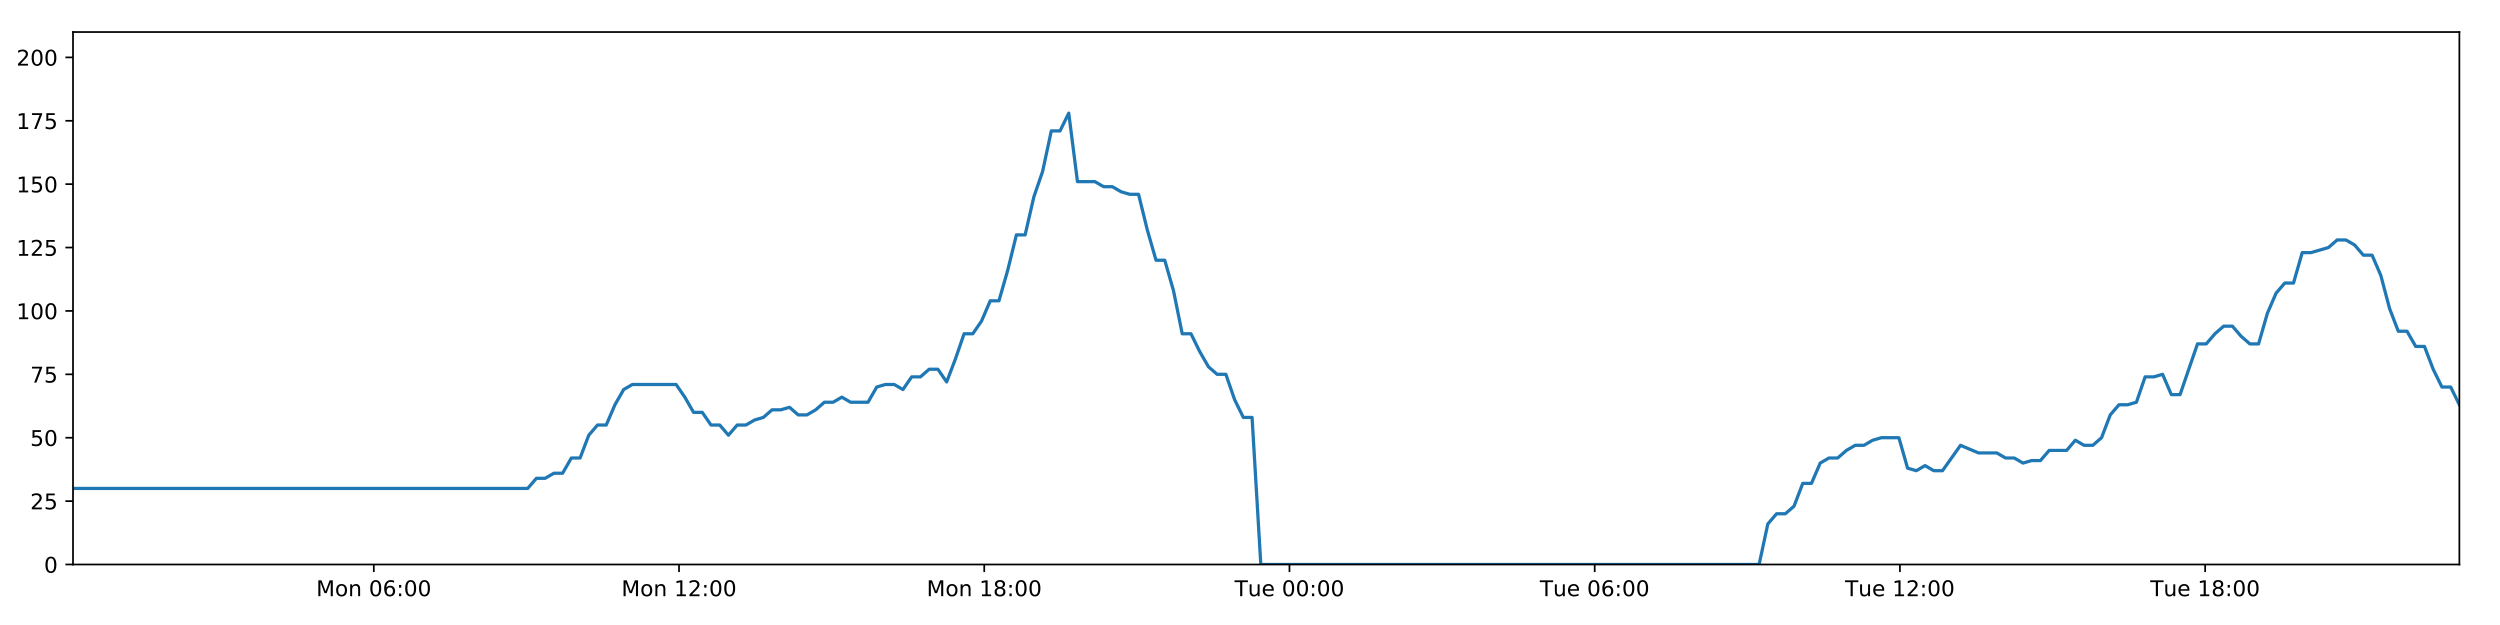
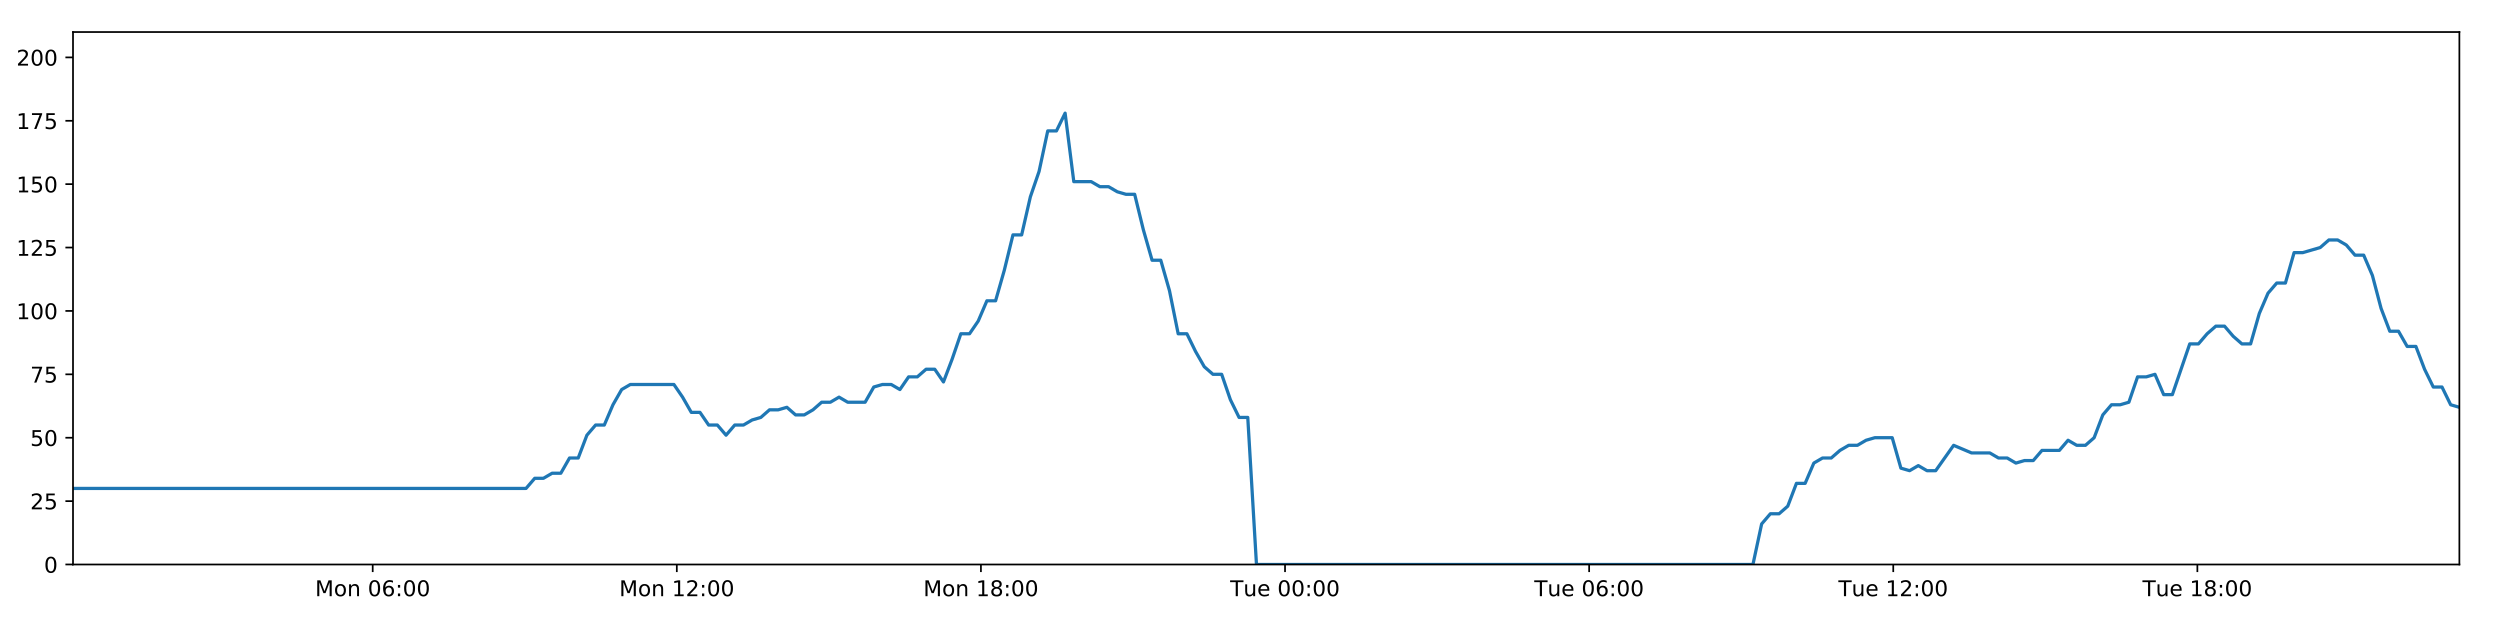
<svg xmlns="http://www.w3.org/2000/svg" xmlns:xlink="http://www.w3.org/1999/xlink" height="288pt" version="1.1" viewBox="0 0 1152 288" width="1152pt">
  <defs>
    <style type="text/css">
*{stroke-linecap:butt;stroke-linejoin:round;}
  </style>
  </defs>
  <g id="figure_1">
    <g id="patch_1">
      <path d="M 0 288  L 1152 288  L 1152 0  L 0 0  z " style="fill:#ffffff;" />
    </g>
    <g id="axes_1">
      <g id="patch_2">
        <path d="M 33.64 260.12  L 1133.28 260.12  L 1133.28 14.76  L 33.64 14.76  z " style="fill:#ffffff;" />
      </g>
      <g id="matplotlib.axis_1">
        <g id="xtick_1">
          <g id="line2d_1">
            <defs>
-               <path d="M 0 0  L 0 3.5  " id="m31f9a8ebde" style="stroke:#000000;stroke-width:0.8;" />
-             </defs>
-             <g>
-               <use style="stroke:#000000;stroke-width:0.8;" x="172.247" xlink:href="#m31f9a8ebde" y="260.12" />
+               <path d="M 0 0  L 0 3.5  " id="m66122d6194" style="stroke:#000000;stroke-width:0.8;" />
+             </defs>
+             <g>
+               <use style="stroke:#000000;stroke-width:0.8;" x="171.741" xlink:href="#m66122d6194" y="260.12" />
            </g>
          </g>
          <g id="text_1">
            <defs>
              <path d="M 9.812 72.906  L 24.516 72.906  L 43.109 23.297  L 61.812 72.906  L 76.516 72.906  L 76.516 0  L 66.891 0  L 66.891 64.016  L 48.094 14.016  L 38.188 14.016  L 19.391 64.016  L 19.391 0  L 9.812 0  z " id="DejaVuSans-77" />
              <path d="M 30.609 48.391  Q 23.391 48.391 19.188 42.75  Q 14.984 37.109 14.984 27.297  Q 14.984 17.484 19.156 11.844  Q 23.344 6.203 30.609 6.203  Q 37.797 6.203 41.984 11.859  Q 46.188 17.531 46.188 27.297  Q 46.188 37.016 41.984 42.703  Q 37.797 48.391 30.609 48.391  z M 30.609 56  Q 42.328 56 49.016 48.375  Q 55.719 40.766 55.719 27.297  Q 55.719 13.875 49.016 6.219  Q 42.328 -1.422 30.609 -1.422  Q 18.844 -1.422 12.172 6.219  Q 5.516 13.875 5.516 27.297  Q 5.516 40.766 12.172 48.375  Q 18.844 56 30.609 56  z " id="DejaVuSans-111" />
              <path d="M 54.891 33.016  L 54.891 0  L 45.906 0  L 45.906 32.719  Q 45.906 40.484 42.875 44.328  Q 39.844 48.188 33.797 48.188  Q 26.516 48.188 22.312 43.547  Q 18.109 38.922 18.109 30.906  L 18.109 0  L 9.078 0  L 9.078 54.688  L 18.109 54.688  L 18.109 46.188  Q 21.344 51.125 25.703 53.562  Q 30.078 56 35.797 56  Q 45.219 56 50.047 50.172  Q 54.891 44.344 54.891 33.016  z " id="DejaVuSans-110" />
              <path id="DejaVuSans-32" />
              <path d="M 31.781 66.406  Q 24.172 66.406 20.328 58.906  Q 16.5 51.422 16.5 36.375  Q 16.5 21.391 20.328 13.891  Q 24.172 6.391 31.781 6.391  Q 39.453 6.391 43.281 13.891  Q 47.125 21.391 47.125 36.375  Q 47.125 51.422 43.281 58.906  Q 39.453 66.406 31.781 66.406  z M 31.781 74.219  Q 44.047 74.219 50.516 64.516  Q 56.984 54.828 56.984 36.375  Q 56.984 17.969 50.516 8.266  Q 44.047 -1.422 31.781 -1.422  Q 19.531 -1.422 13.062 8.266  Q 6.594 17.969 6.594 36.375  Q 6.594 54.828 13.062 64.516  Q 19.531 74.219 31.781 74.219  z " id="DejaVuSans-48" />
              <path d="M 33.016 40.375  Q 26.375 40.375 22.484 35.828  Q 18.609 31.297 18.609 23.391  Q 18.609 15.531 22.484 10.953  Q 26.375 6.391 33.016 6.391  Q 39.656 6.391 43.531 10.953  Q 47.406 15.531 47.406 23.391  Q 47.406 31.297 43.531 35.828  Q 39.656 40.375 33.016 40.375  z M 52.594 71.297  L 52.594 62.312  Q 48.875 64.062 45.094 64.984  Q 41.312 65.922 37.594 65.922  Q 27.828 65.922 22.672 59.328  Q 17.531 52.734 16.797 39.406  Q 19.672 43.656 24.016 45.922  Q 28.375 48.188 33.594 48.188  Q 44.578 48.188 50.953 41.516  Q 57.328 34.859 57.328 23.391  Q 57.328 12.156 50.688 5.359  Q 44.047 -1.422 33.016 -1.422  Q 20.359 -1.422 13.672 8.266  Q 6.984 17.969 6.984 36.375  Q 6.984 53.656 15.188 63.938  Q 23.391 74.219 37.203 74.219  Q 40.922 74.219 44.703 73.484  Q 48.484 72.75 52.594 71.297  z " id="DejaVuSans-54" />
              <path d="M 11.719 12.406  L 22.016 12.406  L 22.016 0  L 11.719 0  z M 11.719 51.703  L 22.016 51.703  L 22.016 39.312  L 11.719 39.312  z " id="DejaVuSans-58" />
            </defs>
-             <g transform="translate(145.7064 274.7184)scale(0.1 -0.1)">
+             <g transform="translate(145.2007 274.7184)scale(0.1 -0.1)">
              <use xlink:href="#DejaVuSans-77" />
              <use x="86.279" xlink:href="#DejaVuSans-111" />
              <use x="147.461" xlink:href="#DejaVuSans-110" />
              <use x="210.84" xlink:href="#DejaVuSans-32" />
              <use x="242.627" xlink:href="#DejaVuSans-48" />
              <use x="306.25" xlink:href="#DejaVuSans-54" />
              <use x="369.873" xlink:href="#DejaVuSans-58" />
              <use x="403.564" xlink:href="#DejaVuSans-48" />
              <use x="467.188" xlink:href="#DejaVuSans-48" />
            </g>
          </g>
        </g>
        <g id="xtick_2">
          <g id="line2d_2">
            <g>
-               <use style="stroke:#000000;stroke-width:0.8;" x="312.894" xlink:href="#m31f9a8ebde" y="260.12" />
+               <use style="stroke:#000000;stroke-width:0.8;" x="311.875" xlink:href="#m66122d6194" y="260.12" />
            </g>
          </g>
          <g id="text_2">
            <defs>
              <path d="M 12.406 8.297  L 28.516 8.297  L 28.516 63.922  L 10.984 60.406  L 10.984 69.391  L 28.422 72.906  L 38.281 72.906  L 38.281 8.297  L 54.391 8.297  L 54.391 0  L 12.406 0  z " id="DejaVuSans-49" />
              <path d="M 19.188 8.297  L 53.609 8.297  L 53.609 0  L 7.328 0  L 7.328 8.297  Q 12.938 14.109 22.625 23.891  Q 32.328 33.688 34.812 36.531  Q 39.547 41.844 41.422 45.531  Q 43.312 49.219 43.312 52.781  Q 43.312 58.594 39.234 62.25  Q 35.156 65.922 28.609 65.922  Q 23.969 65.922 18.812 64.312  Q 13.672 62.703 7.812 59.422  L 7.812 69.391  Q 13.766 71.781 18.938 73  Q 24.125 74.219 28.422 74.219  Q 39.75 74.219 46.484 68.547  Q 53.219 62.891 53.219 53.422  Q 53.219 48.922 51.531 44.891  Q 49.859 40.875 45.406 35.406  Q 44.188 33.984 37.641 27.219  Q 31.109 20.453 19.188 8.297  z " id="DejaVuSans-50" />
            </defs>
-             <g transform="translate(286.3535 274.7184)scale(0.1 -0.1)">
+             <g transform="translate(285.3347 274.7184)scale(0.1 -0.1)">
              <use xlink:href="#DejaVuSans-77" />
              <use x="86.279" xlink:href="#DejaVuSans-111" />
              <use x="147.461" xlink:href="#DejaVuSans-110" />
              <use x="210.84" xlink:href="#DejaVuSans-32" />
              <use x="242.627" xlink:href="#DejaVuSans-49" />
              <use x="306.25" xlink:href="#DejaVuSans-50" />
              <use x="369.873" xlink:href="#DejaVuSans-58" />
              <use x="403.564" xlink:href="#DejaVuSans-48" />
              <use x="467.188" xlink:href="#DejaVuSans-48" />
            </g>
          </g>
        </g>
        <g id="xtick_3">
          <g id="line2d_3">
            <g>
-               <use style="stroke:#000000;stroke-width:0.8;" x="453.541" xlink:href="#m31f9a8ebde" y="260.12" />
+               <use style="stroke:#000000;stroke-width:0.8;" x="452.009" xlink:href="#m66122d6194" y="260.12" />
            </g>
          </g>
          <g id="text_3">
            <defs>
              <path d="M 31.781 34.625  Q 24.75 34.625 20.719 30.859  Q 16.703 27.094 16.703 20.516  Q 16.703 13.922 20.719 10.156  Q 24.75 6.391 31.781 6.391  Q 38.812 6.391 42.859 10.172  Q 46.922 13.969 46.922 20.516  Q 46.922 27.094 42.891 30.859  Q 38.875 34.625 31.781 34.625  z M 21.922 38.812  Q 15.578 40.375 12.031 44.719  Q 8.5 49.078 8.5 55.328  Q 8.5 64.062 14.719 69.141  Q 20.953 74.219 31.781 74.219  Q 42.672 74.219 48.875 69.141  Q 55.078 64.062 55.078 55.328  Q 55.078 49.078 51.531 44.719  Q 48 40.375 41.703 38.812  Q 48.828 37.156 52.797 32.312  Q 56.781 27.484 56.781 20.516  Q 56.781 9.906 50.312 4.234  Q 43.844 -1.422 31.781 -1.422  Q 19.734 -1.422 13.25 4.234  Q 6.781 9.906 6.781 20.516  Q 6.781 27.484 10.781 32.312  Q 14.797 37.156 21.922 38.812  z M 18.312 54.391  Q 18.312 48.734 21.844 45.562  Q 25.391 42.391 31.781 42.391  Q 38.141 42.391 41.719 45.562  Q 45.312 48.734 45.312 54.391  Q 45.312 60.062 41.719 63.234  Q 38.141 66.406 31.781 66.406  Q 25.391 66.406 21.844 63.234  Q 18.312 60.062 18.312 54.391  z " id="DejaVuSans-56" />
            </defs>
-             <g transform="translate(427.0006 274.7184)scale(0.1 -0.1)">
+             <g transform="translate(425.4687 274.7184)scale(0.1 -0.1)">
              <use xlink:href="#DejaVuSans-77" />
              <use x="86.279" xlink:href="#DejaVuSans-111" />
              <use x="147.461" xlink:href="#DejaVuSans-110" />
              <use x="210.84" xlink:href="#DejaVuSans-32" />
              <use x="242.627" xlink:href="#DejaVuSans-49" />
              <use x="306.25" xlink:href="#DejaVuSans-56" />
              <use x="369.873" xlink:href="#DejaVuSans-58" />
              <use x="403.564" xlink:href="#DejaVuSans-48" />
              <use x="467.188" xlink:href="#DejaVuSans-48" />
            </g>
          </g>
        </g>
        <g id="xtick_4">
          <g id="line2d_4">
            <g>
-               <use style="stroke:#000000;stroke-width:0.8;" x="594.188" xlink:href="#m31f9a8ebde" y="260.12" />
+               <use style="stroke:#000000;stroke-width:0.8;" x="592.143" xlink:href="#m66122d6194" y="260.12" />
            </g>
          </g>
          <g id="text_4">
            <defs>
              <path d="M -0.297 72.906  L 61.375 72.906  L 61.375 64.594  L 35.5 64.594  L 35.5 0  L 25.594 0  L 25.594 64.594  L -0.297 64.594  z " id="DejaVuSans-84" />
              <path d="M 8.5 21.578  L 8.5 54.688  L 17.484 54.688  L 17.484 21.922  Q 17.484 14.156 20.5 10.266  Q 23.531 6.391 29.594 6.391  Q 36.859 6.391 41.078 11.031  Q 45.312 15.672 45.312 23.688  L 45.312 54.688  L 54.297 54.688  L 54.297 0  L 45.312 0  L 45.312 8.406  Q 42.047 3.422 37.719 1  Q 33.406 -1.422 27.688 -1.422  Q 18.266 -1.422 13.375 4.438  Q 8.5 10.297 8.5 21.578  z M 31.109 56  z " id="DejaVuSans-117" />
              <path d="M 56.203 29.594  L 56.203 25.203  L 14.891 25.203  Q 15.484 15.922 20.484 11.062  Q 25.484 6.203 34.422 6.203  Q 39.594 6.203 44.453 7.469  Q 49.312 8.734 54.109 11.281  L 54.109 2.781  Q 49.266 0.734 44.188 -0.344  Q 39.109 -1.422 33.891 -1.422  Q 20.797 -1.422 13.156 6.188  Q 5.516 13.812 5.516 26.812  Q 5.516 40.234 12.766 48.109  Q 20.016 56 32.328 56  Q 43.359 56 49.781 48.891  Q 56.203 41.797 56.203 29.594  z M 47.219 32.234  Q 47.125 39.594 43.094 43.984  Q 39.062 48.391 32.422 48.391  Q 24.906 48.391 20.391 44.141  Q 15.875 39.891 15.188 32.172  z " id="DejaVuSans-101" />
            </defs>
-             <g transform="translate(568.9025 274.7184)scale(0.1 -0.1)">
+             <g transform="translate(566.8574 274.7184)scale(0.1 -0.1)">
              <use xlink:href="#DejaVuSans-84" />
              <use x="60.85" xlink:href="#DejaVuSans-117" />
              <use x="124.229" xlink:href="#DejaVuSans-101" />
              <use x="185.752" xlink:href="#DejaVuSans-32" />
              <use x="217.539" xlink:href="#DejaVuSans-48" />
              <use x="281.162" xlink:href="#DejaVuSans-48" />
              <use x="344.785" xlink:href="#DejaVuSans-58" />
              <use x="378.477" xlink:href="#DejaVuSans-48" />
              <use x="442.1" xlink:href="#DejaVuSans-48" />
            </g>
          </g>
        </g>
        <g id="xtick_5">
          <g id="line2d_5">
            <g>
-               <use style="stroke:#000000;stroke-width:0.8;" x="734.836" xlink:href="#m31f9a8ebde" y="260.12" />
+               <use style="stroke:#000000;stroke-width:0.8;" x="732.277" xlink:href="#m66122d6194" y="260.12" />
            </g>
          </g>
          <g id="text_5">
-             <g transform="translate(709.5496 274.7184)scale(0.1 -0.1)">
+             <g transform="translate(706.9914 274.7184)scale(0.1 -0.1)">
              <use xlink:href="#DejaVuSans-84" />
              <use x="60.85" xlink:href="#DejaVuSans-117" />
              <use x="124.229" xlink:href="#DejaVuSans-101" />
              <use x="185.752" xlink:href="#DejaVuSans-32" />
              <use x="217.539" xlink:href="#DejaVuSans-48" />
              <use x="281.162" xlink:href="#DejaVuSans-54" />
              <use x="344.785" xlink:href="#DejaVuSans-58" />
              <use x="378.477" xlink:href="#DejaVuSans-48" />
              <use x="442.1" xlink:href="#DejaVuSans-48" />
            </g>
          </g>
        </g>
        <g id="xtick_6">
          <g id="line2d_6">
            <g>
-               <use style="stroke:#000000;stroke-width:0.8;" x="875.483" xlink:href="#m31f9a8ebde" y="260.12" />
+               <use style="stroke:#000000;stroke-width:0.8;" x="872.411" xlink:href="#m66122d6194" y="260.12" />
            </g>
          </g>
          <g id="text_6">
-             <g transform="translate(850.1967 274.7184)scale(0.1 -0.1)">
+             <g transform="translate(847.1254 274.7184)scale(0.1 -0.1)">
              <use xlink:href="#DejaVuSans-84" />
              <use x="60.85" xlink:href="#DejaVuSans-117" />
              <use x="124.229" xlink:href="#DejaVuSans-101" />
              <use x="185.752" xlink:href="#DejaVuSans-32" />
              <use x="217.539" xlink:href="#DejaVuSans-49" />
              <use x="281.162" xlink:href="#DejaVuSans-50" />
              <use x="344.785" xlink:href="#DejaVuSans-58" />
              <use x="378.477" xlink:href="#DejaVuSans-48" />
              <use x="442.1" xlink:href="#DejaVuSans-48" />
            </g>
          </g>
        </g>
        <g id="xtick_7">
          <g id="line2d_7">
            <g>
-               <use style="stroke:#000000;stroke-width:0.8;" x="1016.13" xlink:href="#m31f9a8ebde" y="260.12" />
+               <use style="stroke:#000000;stroke-width:0.8;" x="1012.545" xlink:href="#m66122d6194" y="260.12" />
            </g>
          </g>
          <g id="text_7">
-             <g transform="translate(990.8439 274.7184)scale(0.1 -0.1)">
+             <g transform="translate(987.2594 274.7184)scale(0.1 -0.1)">
              <use xlink:href="#DejaVuSans-84" />
              <use x="60.85" xlink:href="#DejaVuSans-117" />
              <use x="124.229" xlink:href="#DejaVuSans-101" />
              <use x="185.752" xlink:href="#DejaVuSans-32" />
              <use x="217.539" xlink:href="#DejaVuSans-49" />
              <use x="281.162" xlink:href="#DejaVuSans-56" />
              <use x="344.785" xlink:href="#DejaVuSans-58" />
              <use x="378.477" xlink:href="#DejaVuSans-48" />
              <use x="442.1" xlink:href="#DejaVuSans-48" />
            </g>
          </g>
        </g>
      </g>
      <g id="matplotlib.axis_2">
        <g id="ytick_1">
          <g id="line2d_8">
            <defs>
-               <path d="M 0 0  L -3.5 0  " id="m7fecdd7268" style="stroke:#000000;stroke-width:0.8;" />
-             </defs>
-             <g>
-               <use style="stroke:#000000;stroke-width:0.8;" x="33.64" xlink:href="#m7fecdd7268" y="260.12" />
+               <path d="M 0 0  L -3.5 0  " id="mfa81ec0f18" style="stroke:#000000;stroke-width:0.8;" />
+             </defs>
+             <g>
+               <use style="stroke:#000000;stroke-width:0.8;" x="33.64" xlink:href="#mfa81ec0f18" y="260.12" />
            </g>
          </g>
          <g id="text_8">
            <g transform="translate(20.2775 263.9192)scale(0.1 -0.1)">
              <use xlink:href="#DejaVuSans-48" />
            </g>
          </g>
        </g>
        <g id="ytick_2">
          <g id="line2d_9">
            <g>
-               <use style="stroke:#000000;stroke-width:0.8;" x="33.64" xlink:href="#m7fecdd7268" y="230.91" />
+               <use style="stroke:#000000;stroke-width:0.8;" x="33.64" xlink:href="#mfa81ec0f18" y="230.91" />
            </g>
          </g>
          <g id="text_9">
            <defs>
              <path d="M 10.797 72.906  L 49.516 72.906  L 49.516 64.594  L 19.828 64.594  L 19.828 46.734  Q 21.969 47.469 24.109 47.828  Q 26.266 48.188 28.422 48.188  Q 40.625 48.188 47.75 41.5  Q 54.891 34.812 54.891 23.391  Q 54.891 11.625 47.562 5.094  Q 40.234 -1.422 26.906 -1.422  Q 22.312 -1.422 17.547 -0.641  Q 12.797 0.141 7.719 1.703  L 7.719 11.625  Q 12.109 9.234 16.797 8.062  Q 21.484 6.891 26.703 6.891  Q 35.156 6.891 40.078 11.328  Q 45.016 15.766 45.016 23.391  Q 45.016 31 40.078 35.438  Q 35.156 39.891 26.703 39.891  Q 22.75 39.891 18.812 39.016  Q 14.891 38.141 10.797 36.281  z " id="DejaVuSans-53" />
            </defs>
            <g transform="translate(13.915 234.7097)scale(0.1 -0.1)">
              <use xlink:href="#DejaVuSans-50" />
              <use x="63.623" xlink:href="#DejaVuSans-53" />
            </g>
          </g>
        </g>
        <g id="ytick_3">
          <g id="line2d_10">
            <g>
-               <use style="stroke:#000000;stroke-width:0.8;" x="33.64" xlink:href="#m7fecdd7268" y="201.701" />
+               <use style="stroke:#000000;stroke-width:0.8;" x="33.64" xlink:href="#mfa81ec0f18" y="201.701" />
            </g>
          </g>
          <g id="text_10">
            <g transform="translate(13.915 205.5002)scale(0.1 -0.1)">
              <use xlink:href="#DejaVuSans-53" />
              <use x="63.623" xlink:href="#DejaVuSans-48" />
            </g>
          </g>
        </g>
        <g id="ytick_4">
          <g id="line2d_11">
            <g>
-               <use style="stroke:#000000;stroke-width:0.8;" x="33.64" xlink:href="#m7fecdd7268" y="172.491" />
+               <use style="stroke:#000000;stroke-width:0.8;" x="33.64" xlink:href="#mfa81ec0f18" y="172.491" />
            </g>
          </g>
          <g id="text_11">
            <defs>
              <path d="M 8.203 72.906  L 55.078 72.906  L 55.078 68.703  L 28.609 0  L 18.312 0  L 43.219 64.594  L 8.203 64.594  z " id="DejaVuSans-55" />
            </defs>
            <g transform="translate(13.915 176.2906)scale(0.1 -0.1)">
              <use xlink:href="#DejaVuSans-55" />
              <use x="63.623" xlink:href="#DejaVuSans-53" />
            </g>
          </g>
        </g>
        <g id="ytick_5">
          <g id="line2d_12">
            <g>
-               <use style="stroke:#000000;stroke-width:0.8;" x="33.64" xlink:href="#m7fecdd7268" y="143.282" />
+               <use style="stroke:#000000;stroke-width:0.8;" x="33.64" xlink:href="#mfa81ec0f18" y="143.282" />
            </g>
          </g>
          <g id="text_12">
            <g transform="translate(7.5525 147.0811)scale(0.1 -0.1)">
              <use xlink:href="#DejaVuSans-49" />
              <use x="63.623" xlink:href="#DejaVuSans-48" />
              <use x="127.246" xlink:href="#DejaVuSans-48" />
            </g>
          </g>
        </g>
        <g id="ytick_6">
          <g id="line2d_13">
            <g>
-               <use style="stroke:#000000;stroke-width:0.8;" x="33.64" xlink:href="#m7fecdd7268" y="114.072" />
+               <use style="stroke:#000000;stroke-width:0.8;" x="33.64" xlink:href="#mfa81ec0f18" y="114.072" />
            </g>
          </g>
          <g id="text_13">
            <g transform="translate(7.5525 117.8716)scale(0.1 -0.1)">
              <use xlink:href="#DejaVuSans-49" />
              <use x="63.623" xlink:href="#DejaVuSans-50" />
              <use x="127.246" xlink:href="#DejaVuSans-53" />
            </g>
          </g>
        </g>
        <g id="ytick_7">
          <g id="line2d_14">
            <g>
-               <use style="stroke:#000000;stroke-width:0.8;" x="33.64" xlink:href="#m7fecdd7268" y="84.863" />
+               <use style="stroke:#000000;stroke-width:0.8;" x="33.64" xlink:href="#mfa81ec0f18" y="84.863" />
            </g>
          </g>
          <g id="text_14">
            <g transform="translate(7.5525 88.66208)scale(0.1 -0.1)">
              <use xlink:href="#DejaVuSans-49" />
              <use x="63.623" xlink:href="#DejaVuSans-53" />
              <use x="127.246" xlink:href="#DejaVuSans-48" />
            </g>
          </g>
        </g>
        <g id="ytick_8">
          <g id="line2d_15">
            <g>
-               <use style="stroke:#000000;stroke-width:0.8;" x="33.64" xlink:href="#m7fecdd7268" y="55.653" />
+               <use style="stroke:#000000;stroke-width:0.8;" x="33.64" xlink:href="#mfa81ec0f18" y="55.653" />
            </g>
          </g>
          <g id="text_15">
            <g transform="translate(7.5525 59.45255)scale(0.1 -0.1)">
              <use xlink:href="#DejaVuSans-49" />
              <use x="63.623" xlink:href="#DejaVuSans-55" />
              <use x="127.246" xlink:href="#DejaVuSans-53" />
            </g>
          </g>
        </g>
        <g id="ytick_9">
          <g id="line2d_16">
            <g>
-               <use style="stroke:#000000;stroke-width:0.8;" x="33.64" xlink:href="#m7fecdd7268" y="26.444" />
+               <use style="stroke:#000000;stroke-width:0.8;" x="33.64" xlink:href="#mfa81ec0f18" y="26.444" />
            </g>
          </g>
          <g id="text_16">
            <g transform="translate(7.5525 30.24303)scale(0.1 -0.1)">
              <use xlink:href="#DejaVuSans-50" />
              <use x="63.623" xlink:href="#DejaVuSans-48" />
              <use x="127.246" xlink:href="#DejaVuSans-48" />
            </g>
          </g>
        </g>
      </g>
      <g id="line2d_17">
-         <path clip-path="url(#p6d99e79f4f)" d="M 33.64 225.069  L 243.156 225.069  L 247.186 220.395  L 251.212 220.395  L 255.236 218.058  L 259.253 218.058  L 263.269 211.048  L 267.294 211.048  L 271.312 200.533  L 275.328 195.859  L 279.348 195.859  L 283.367 186.512  L 287.385 179.502  L 291.411 177.165  L 311.542 177.165  L 315.561 183.007  L 319.589 190.017  L 323.605 190.017  L 327.621 195.859  L 331.646 195.859  L 335.664 200.533  L 339.686 195.859  L 343.71 195.859  L 347.728 193.522  L 351.745 192.354  L 355.762 188.849  L 359.779 188.849  L 363.799 187.68  L 367.823 191.186  L 371.839 191.186  L 375.866 188.849  L 379.883 185.344  L 383.9 185.344  L 387.924 183.007  L 391.942 185.344  L 399.976 185.344  L 404.001 178.333  L 408.021 177.165  L 412.047 177.165  L 416.072 179.502  L 420.097 173.66  L 424.128 173.66  L 428.155 170.155  L 432.191 170.155  L 436.216 175.997  L 440.233 165.481  L 444.25 153.797  L 448.267 153.797  L 452.284 147.955  L 456.302 138.608  L 460.319 138.608  L 464.339 124.588  L 468.361 108.23  L 472.378 108.23  L 476.405 90.705  L 480.425 79.021  L 484.441 60.327  L 488.461 60.327  L 492.478 52.148  L 496.494 83.694  L 504.534 83.694  L 508.56 86.031  L 512.578 86.031  L 516.604 88.368  L 520.625 89.536  L 524.643 89.536  L 528.666 105.894  L 532.699 119.914  L 536.719 119.914  L 540.743 133.935  L 544.768 153.797  L 548.796 153.797  L 552.817 161.976  L 556.841 168.986  L 560.858 172.491  L 564.885 172.491  L 568.912 184.175  L 572.931 192.354  L 576.949 192.354  L 580.98 260.12  L 810.592 260.12  L 814.616 241.426  L 818.642 236.752  L 822.667 236.752  L 826.687 233.247  L 830.706 222.732  L 834.729 222.732  L 838.752 213.385  L 842.777 211.048  L 846.805 211.048  L 850.84 207.543  L 854.871 205.206  L 858.897 205.206  L 862.914 202.869  L 866.947 201.701  L 875.001 201.701  L 879.017 215.722  L 883.039 216.89  L 887.066 214.553  L 891.084 216.89  L 895.104 216.89  L 903.407 205.206  L 911.704 208.711  L 920.142 208.711  L 924.158 211.048  L 928.179 211.048  L 932.197 213.385  L 936.214 212.216  L 940.239 212.216  L 944.263 207.543  L 952.302 207.543  L 956.32 202.869  L 960.347 205.206  L 964.364 205.206  L 968.384 201.701  L 972.403 191.186  L 976.422 186.512  L 980.439 186.512  L 984.457 185.344  L 988.475 173.66  L 992.502 173.66  L 996.524 172.491  L 1000.549 181.838  L 1004.567 181.838  L 1012.606 158.471  L 1016.626 158.471  L 1020.651 153.797  L 1024.671 150.292  L 1028.69 150.292  L 1032.713 154.966  L 1036.734 158.471  L 1040.753 158.471  L 1044.779 144.45  L 1048.806 135.103  L 1052.826 130.43  L 1056.846 130.43  L 1060.866 116.409  L 1064.885 116.409  L 1072.936 114.072  L 1076.962 110.567  L 1080.989 110.567  L 1085.011 112.904  L 1089.035 117.578  L 1093.054 117.578  L 1097.08 126.925  L 1101.099 142.114  L 1105.123 152.629  L 1109.146 152.629  L 1113.163 159.639  L 1117.196 159.639  L 1121.212 170.155  L 1125.236 178.333  L 1129.262 178.333  L 1133.28 186.512  L 1133.28 186.512  " style="fill:none;stroke:#1f77b4;stroke-linecap:square;stroke-width:1.5;" />
+         <path clip-path="url(#p550f672750)" d="M 33.64 225.069  L 242.392 225.069  L 246.407 220.395  L 250.418 220.395  L 254.428 218.058  L 258.43 218.058  L 262.431 211.048  L 266.442 211.048  L 270.445 200.533  L 274.446 195.859  L 278.452 195.859  L 282.456 186.512  L 286.459 179.502  L 290.47 177.165  L 310.528 177.165  L 314.533 183.007  L 318.545 190.017  L 322.547 190.017  L 326.549 195.859  L 330.559 195.859  L 334.562 200.533  L 338.569 195.859  L 342.579 195.859  L 346.582 193.522  L 350.585 192.354  L 354.587 188.849  L 358.589 188.849  L 362.595 187.68  L 366.603 191.186  L 370.605 191.186  L 374.617 188.849  L 378.62 185.344  L 382.622 185.344  L 386.632 183.007  L 390.635 185.344  L 398.64 185.344  L 402.65 178.333  L 406.655 177.165  L 410.666 177.165  L 414.676 179.502  L 418.687 173.66  L 422.704 173.66  L 426.716 170.155  L 430.737 170.155  L 434.747 175.997  L 438.749 165.481  L 442.752 153.797  L 446.754 153.797  L 450.756 147.955  L 454.76 138.608  L 458.763 138.608  L 462.767 124.588  L 466.775 108.23  L 470.777 108.23  L 474.79 90.705  L 478.795 79.021  L 482.796 60.327  L 486.802 60.327  L 490.804 52.148  L 494.806 83.694  L 502.816 83.694  L 506.827 86.031  L 510.831 86.031  L 514.842 88.368  L 518.848 89.536  L 522.851 89.536  L 526.86 105.894  L 530.878 119.914  L 534.883 119.914  L 538.893 133.935  L 542.904 153.797  L 546.917 153.797  L 550.923 161.976  L 554.932 168.986  L 558.935 172.491  L 562.946 172.491  L 566.959 184.175  L 570.963 192.354  L 574.967 192.354  L 578.983 260.12  L 807.758 260.12  L 811.767 241.426  L 815.778 236.752  L 819.788 236.752  L 823.794 233.247  L 827.798 222.732  L 831.806 222.732  L 835.814 213.385  L 839.825 211.048  L 843.838 211.048  L 847.859 207.543  L 851.875 205.206  L 855.886 205.206  L 859.888 202.869  L 863.907 201.701  L 871.932 201.701  L 875.933 215.722  L 879.94 216.89  L 883.952 214.553  L 887.956 216.89  L 891.962 216.89  L 900.234 205.206  L 908.501 208.711  L 916.908 208.711  L 920.909 211.048  L 924.916 211.048  L 928.919 213.385  L 932.921 212.216  L 936.931 212.216  L 940.941 207.543  L 948.951 207.543  L 952.953 202.869  L 956.966 205.206  L 960.968 205.206  L 964.974 201.701  L 968.978 191.186  L 972.982 186.512  L 976.984 186.512  L 980.988 185.344  L 984.992 173.66  L 989.003 173.66  L 993.011 172.491  L 997.021 181.838  L 1001.025 181.838  L 1009.035 158.471  L 1013.039 158.471  L 1017.05 153.797  L 1021.055 150.292  L 1025.059 150.292  L 1029.068 154.966  L 1033.075 158.471  L 1037.079 158.471  L 1041.09 144.45  L 1045.102 135.103  L 1049.108 130.43  L 1053.113 130.43  L 1057.118 116.409  L 1061.123 116.409  L 1069.145 114.072  L 1073.155 110.567  L 1077.168 110.567  L 1081.175 112.904  L 1085.185 117.578  L 1089.189 117.578  L 1093.2 126.925  L 1097.205 142.114  L 1101.214 152.629  L 1105.222 152.629  L 1109.224 159.639  L 1113.242 159.639  L 1117.245 170.155  L 1121.253 178.333  L 1125.264 178.333  L 1129.268 186.512  L 1133.28 187.68  L 1133.28 187.68  " style="fill:none;stroke:#1f77b4;stroke-linecap:square;stroke-width:1.5;" />
      </g>
      <g id="patch_3">
        <path d="M 33.64 260.12  L 33.64 14.76  " style="fill:none;stroke:#000000;stroke-linecap:square;stroke-linejoin:miter;stroke-width:0.8;" />
      </g>
      <g id="patch_4">
        <path d="M 1133.28 260.12  L 1133.28 14.76  " style="fill:none;stroke:#000000;stroke-linecap:square;stroke-linejoin:miter;stroke-width:0.8;" />
      </g>
      <g id="patch_5">
        <path d="M 33.64 260.12  L 1133.28 260.12  " style="fill:none;stroke:#000000;stroke-linecap:square;stroke-linejoin:miter;stroke-width:0.8;" />
      </g>
      <g id="patch_6">
        <path d="M 33.64 14.76  L 1133.28 14.76  " style="fill:none;stroke:#000000;stroke-linecap:square;stroke-linejoin:miter;stroke-width:0.8;" />
      </g>
    </g>
  </g>
  <defs>
-     <clipPath id="p6d99e79f4f">
+     <clipPath id="p550f672750">
      <rect height="245.36" width="1099.64" x="33.64" y="14.76" />
    </clipPath>
  </defs>
</svg>
